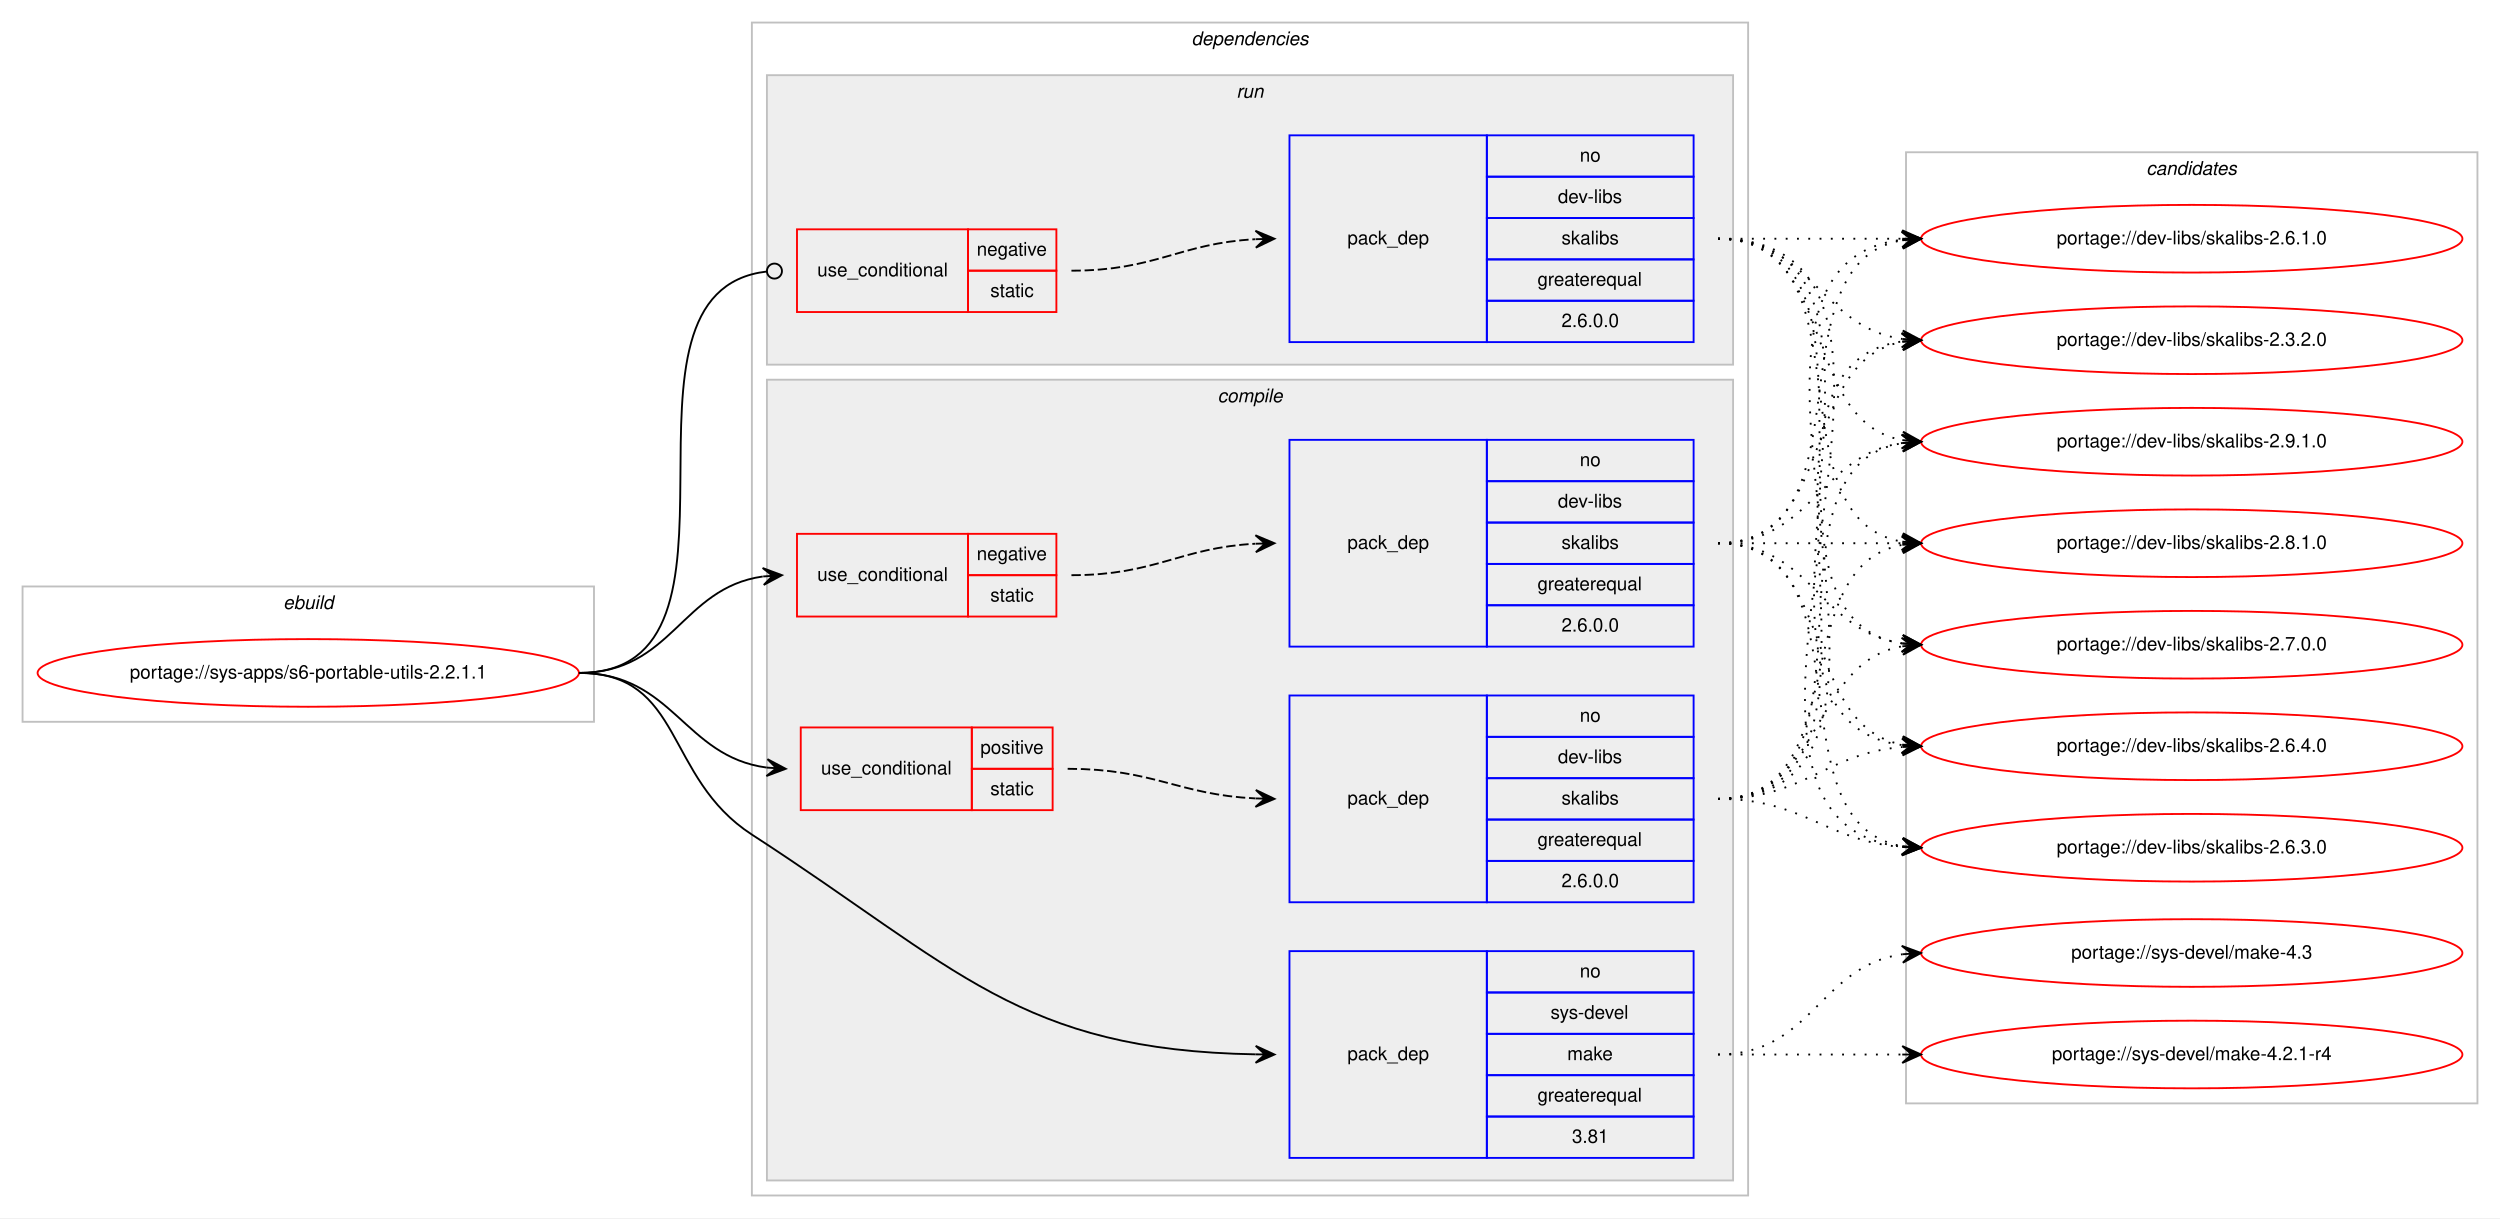
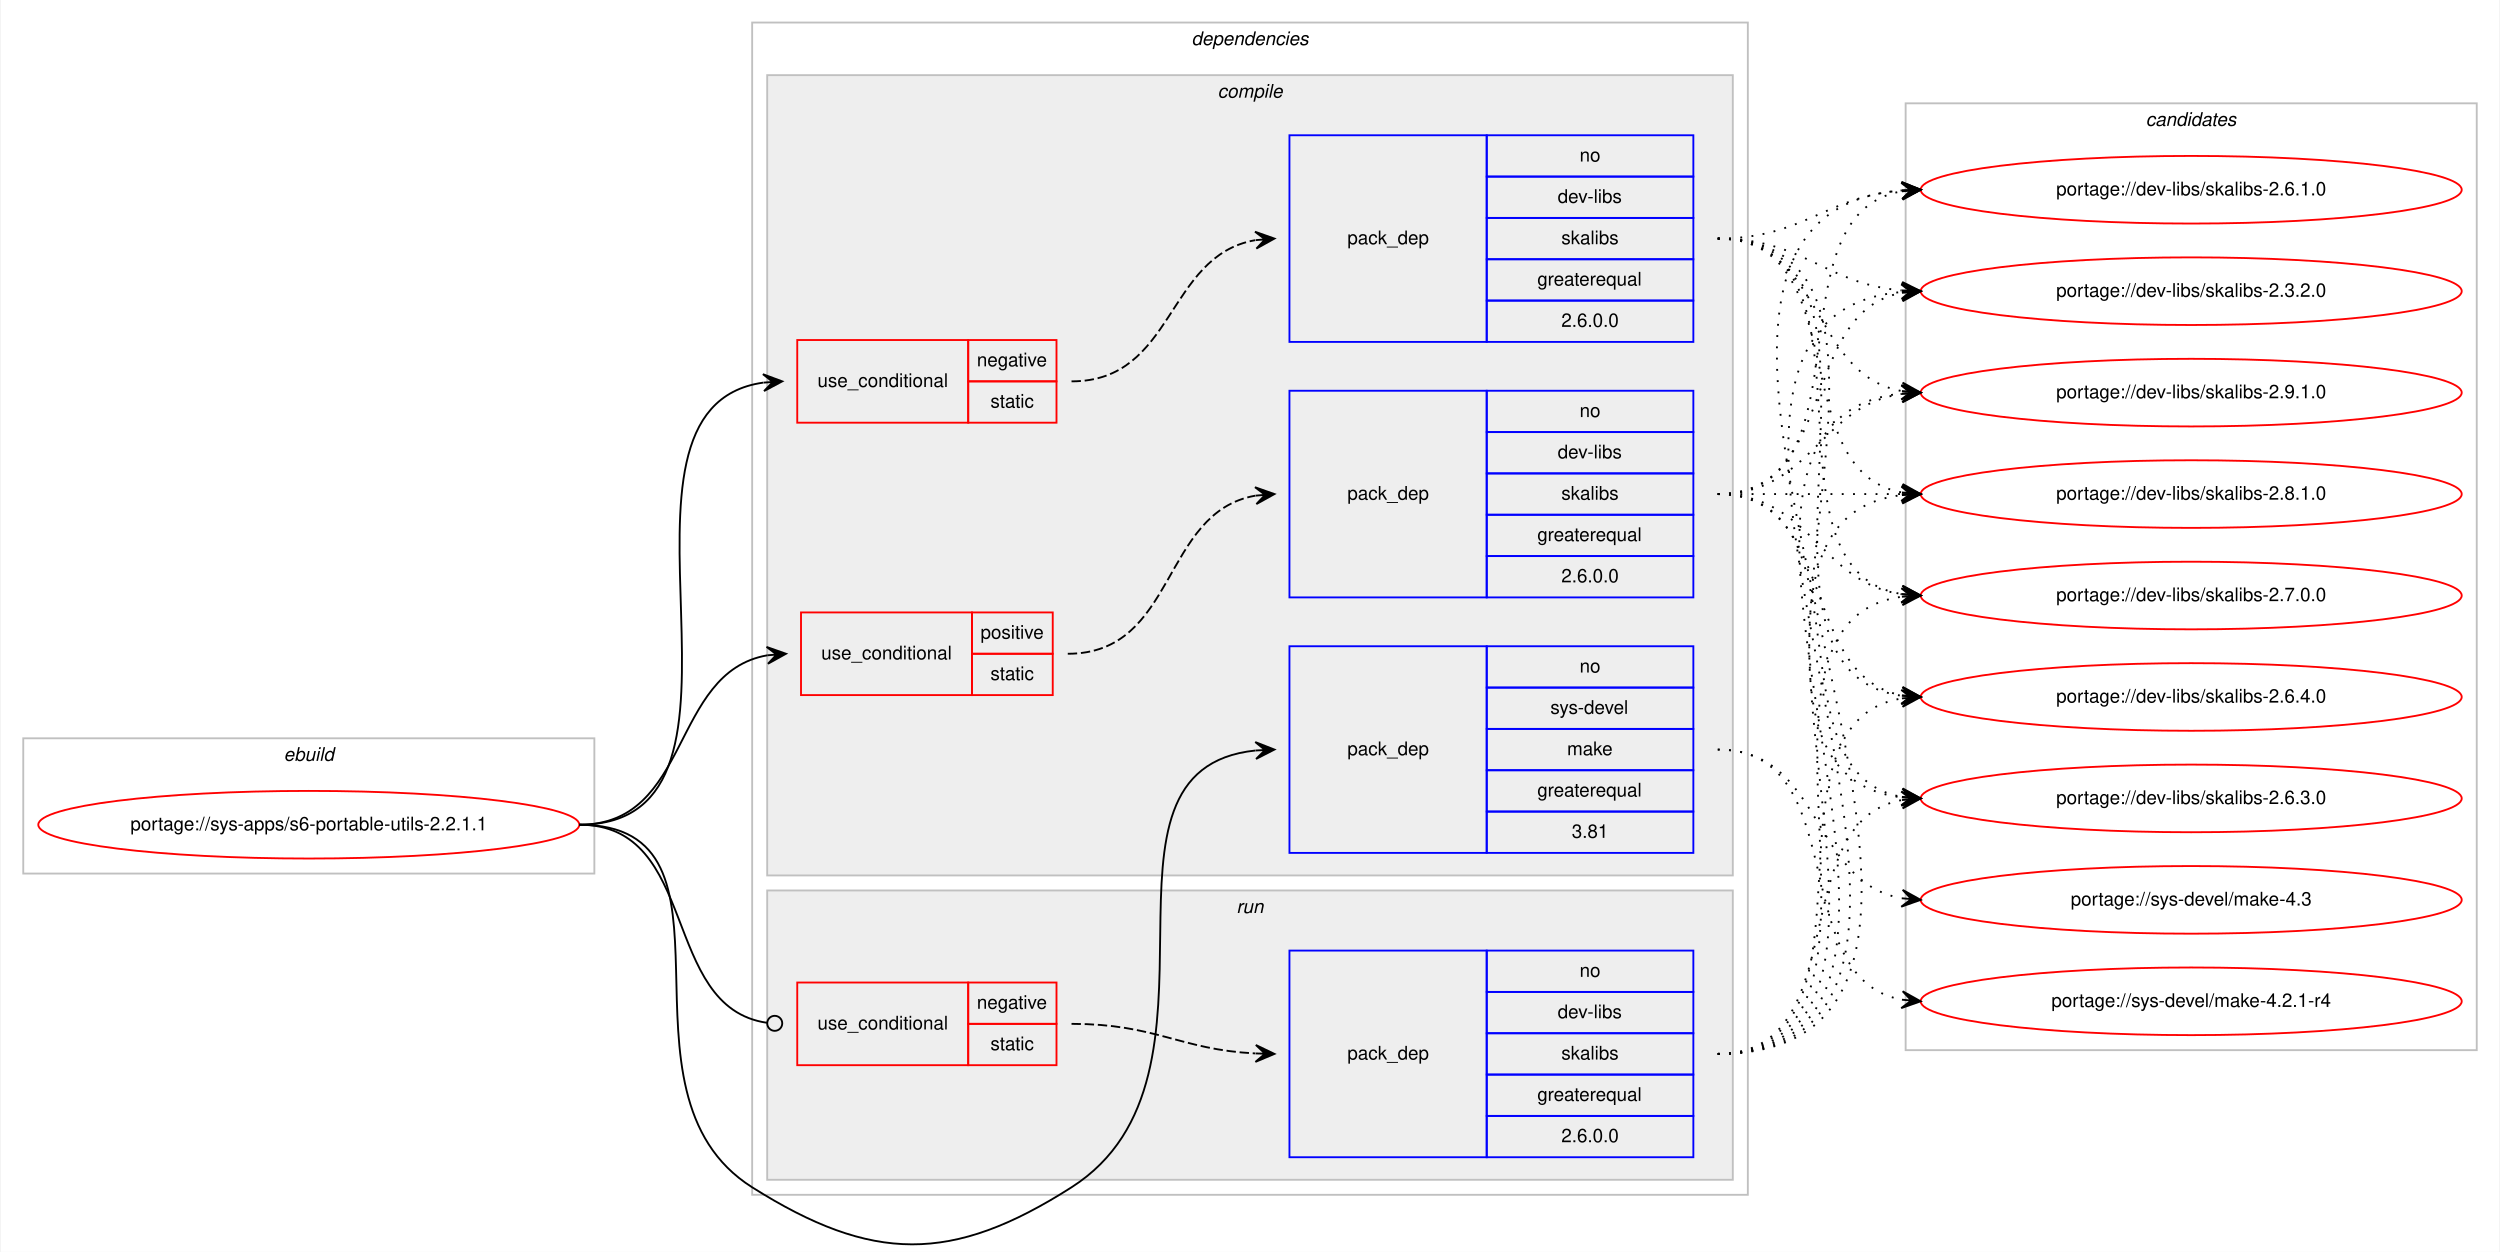
- <svg xmlns="http://www.w3.org/2000/svg" xmlns:xlink="http://www.w3.org/1999/xlink" width="1330pt" height="648pt" viewBox="0.00 0.00 1330.00 648.00">
-   <g id="graph0" class="graph" transform="scale(1 1) rotate(0) translate(4 644)">
-     <polygon fill="#ffffff" stroke="transparent" points="-4,4 -4,-644 1326,-644 1326,4 -4,4" />
+ <svg xmlns="http://www.w3.org/2000/svg" xmlns:xlink="http://www.w3.org/1999/xlink" width="1330pt" height="666pt" viewBox="0.00 0.00 1330.00 666.38">
+   <g id="graph0" class="graph" transform="scale(1 1) rotate(0) translate(4 662.3835)">
+     <polygon fill="#ffffff" stroke="transparent" points="-4,4 -4,-662.384 1326,-662.384 1326,4 -4,4" />
    <g id="clust1" class="cluster">
-       <polygon fill="none" stroke="#c0c0c0" points="8,-260 8,-332 312,-332 312,-260 8,-260" />
-       <text text-anchor="start" x="146.663" y="-320" font-family="Helvetica,sans-Serif" font-style="italic" font-size="10.00" fill="#000000">ebuild</text>
+       <polygon fill="none" stroke="#c0c0c0" points="8,-197.383 8,-269.384 312,-269.384 312,-197.383 8,-197.383" />
+       <text text-anchor="start" x="146.663" y="-257.384" font-family="Helvetica,sans-Serif" font-style="italic" font-size="10.00" fill="#000000">ebuild</text>
    </g>
    <g id="clust2" class="cluster">
-       <polygon fill="none" stroke="#c0c0c0" points="396,-8 396,-632 926,-632 926,-8 396,-8" />
-       <text text-anchor="start" x="629.875" y="-620" font-family="Helvetica,sans-Serif" font-style="italic" font-size="10.00" fill="#000000">dependencies</text>
+       <polygon fill="none" stroke="#c0c0c0" points="396,-26.384 396,-650.384 926,-650.384 926,-26.384 396,-26.384" />
+       <text text-anchor="start" x="629.875" y="-638.384" font-family="Helvetica,sans-Serif" font-style="italic" font-size="10.00" fill="#000000">dependencies</text>
+     </g>
+     <g id="clust3" class="cluster">
+       <polygon fill="#eeeeee" stroke="#c0c0c0" points="404,-196.383 404,-622.384 918,-622.384 918,-196.383 404,-196.383" />
+       <text text-anchor="start" x="643.778" y="-610.384" font-family="Helvetica,sans-Serif" font-style="italic" font-size="10.00" fill="#000000">compile</text>
    </g>
    <g id="clust10" class="cluster">
-       <polygon fill="#eeeeee" stroke="#c0c0c0" points="404,-450 404,-604 918,-604 918,-450 404,-450" />
-       <text text-anchor="start" x="653.777" y="-592" font-family="Helvetica,sans-Serif" font-style="italic" font-size="10.00" fill="#000000">run</text>
-     </g>
-     <g id="clust3" class="cluster">
-       <polygon fill="#eeeeee" stroke="#c0c0c0" points="404,-16 404,-442 918,-442 918,-16 404,-16" />
-       <text text-anchor="start" x="643.778" y="-430" font-family="Helvetica,sans-Serif" font-style="italic" font-size="10.00" fill="#000000">compile</text>
+       <polygon fill="#eeeeee" stroke="#c0c0c0" points="404,-34.383 404,-188.383 918,-188.383 918,-34.383 404,-34.383" />
+       <text text-anchor="start" x="653.777" y="-176.383" font-family="Helvetica,sans-Serif" font-style="italic" font-size="10.00" fill="#000000">run</text>
    </g>
    <g id="clust13" class="cluster">
-       <polygon fill="none" stroke="#c0c0c0" points="1010,-57 1010,-563 1314,-563 1314,-57 1010,-57" />
-       <text text-anchor="start" x="1137.824" y="-551" font-family="Helvetica,sans-Serif" font-style="italic" font-size="10.00" fill="#000000">candidates</text>
+       <polygon fill="none" stroke="#c0c0c0" points="1010,-103.383 1010,-607.384 1314,-607.384 1314,-103.383 1010,-103.383" />
+       <text text-anchor="start" x="1137.824" y="-595.384" font-family="Helvetica,sans-Serif" font-style="italic" font-size="10.00" fill="#000000">candidates</text>
    </g>
    <g id="node1" class="node">
      <g id="a_node1">
        <a xlink:href="../sys-apps/s6-portable-utils-2.2.1.1.svg" xlink:title="portage://sys-apps/s6-portable-utils-2.2.1.1">
-           <ellipse fill="none" stroke="#ff0000" cx="160" cy="-286" rx="144" ry="18" />
-           <text text-anchor="middle" x="160" y="-283" font-family="Helvetica,sans-Serif" font-size="10.00" fill="#000000">portage://sys-apps/s6-portable-utils-2.2.1.1</text>
+           <ellipse fill="none" stroke="#ff0000" cx="160" cy="-223.383" rx="144" ry="18" />
+           <text text-anchor="middle" x="160" y="-220.383" font-family="Helvetica,sans-Serif" font-size="10.00" fill="#000000">portage://sys-apps/s6-portable-utils-2.2.1.1</text>
        </a>
      </g>
    </g>
    <g id="node2" class="node">
-       <polygon fill="none" stroke="#ff0000" points="420,-316 420,-360 511,-360 511,-316 420,-316" />
-       <text text-anchor="start" x="430.767" y="-335" font-family="Helvetica,sans-Serif" font-size="10.00" fill="#000000">use_conditional</text>
-       <polygon fill="none" stroke="#ff0000" points="511,-338 511,-360 558,-360 558,-338 511,-338" />
-       <text text-anchor="start" x="515.604" y="-346" font-family="Helvetica,sans-Serif" font-size="10.00" fill="#000000">negative</text>
-       <polygon fill="none" stroke="#ff0000" points="511,-316 511,-338 558,-338 558,-316 511,-316" />
-       <text text-anchor="start" x="522.832" y="-324" font-family="Helvetica,sans-Serif" font-size="10.00" fill="#000000">static</text>
+       <polygon fill="none" stroke="#ff0000" points="420,-437.384 420,-481.384 511,-481.384 511,-437.384 420,-437.384" />
+       <text text-anchor="start" x="430.767" y="-456.384" font-family="Helvetica,sans-Serif" font-size="10.00" fill="#000000">use_conditional</text>
+       <polygon fill="none" stroke="#ff0000" points="511,-459.384 511,-481.384 558,-481.384 558,-459.384 511,-459.384" />
+       <text text-anchor="start" x="515.604" y="-467.384" font-family="Helvetica,sans-Serif" font-size="10.00" fill="#000000">negative</text>
+       <polygon fill="none" stroke="#ff0000" points="511,-437.384 511,-459.384 558,-459.384 558,-437.384 511,-437.384" />
+       <text text-anchor="start" x="522.832" y="-445.384" font-family="Helvetica,sans-Serif" font-size="10.00" fill="#000000">static</text>
    </g>
    <g id="edge2" class="edge">
-       <path fill="none" stroke="#000000" d="M304,-286C353.632,-286 358.285,-331.134 401.768,-337.304" />
-       <polygon fill="#000000" stroke="#000000" points="412,-338 401.718,-341.811 407.012,-337.661 402.023,-337.322 402.023,-337.322 402.023,-337.322 407.012,-337.661 402.328,-332.832 412,-338 412,-338" />
+       <path fill="none" stroke="#000000" d="M304,-223.383C415.745,-223.383 304.086,-444.864 401.869,-458.707" />
+       <polygon fill="#000000" stroke="#000000" points="412,-459.384 401.722,-463.207 407.011,-459.05 402.022,-458.717 402.022,-458.717 402.022,-458.717 407.011,-459.05 402.322,-454.227 412,-459.384 412,-459.384" />
    </g>
    <g id="node4" class="node">
-       <polygon fill="none" stroke="#ff0000" points="422,-213 422,-257 513,-257 513,-213 422,-213" />
-       <text text-anchor="start" x="432.767" y="-232" font-family="Helvetica,sans-Serif" font-size="10.00" fill="#000000">use_conditional</text>
-       <polygon fill="none" stroke="#ff0000" points="513,-235 513,-257 556,-257 556,-235 513,-235" />
-       <text text-anchor="start" x="517.553" y="-243" font-family="Helvetica,sans-Serif" font-size="10.00" fill="#000000">positive</text>
-       <polygon fill="none" stroke="#ff0000" points="513,-213 513,-235 556,-235 556,-213 513,-213" />
-       <text text-anchor="start" x="522.832" y="-221" font-family="Helvetica,sans-Serif" font-size="10.00" fill="#000000">static</text>
+       <polygon fill="none" stroke="#ff0000" points="422,-292.384 422,-336.384 513,-336.384 513,-292.384 422,-292.384" />
+       <text text-anchor="start" x="432.767" y="-311.384" font-family="Helvetica,sans-Serif" font-size="10.00" fill="#000000">use_conditional</text>
+       <polygon fill="none" stroke="#ff0000" points="513,-314.384 513,-336.384 556,-336.384 556,-314.384 513,-314.384" />
+       <text text-anchor="start" x="517.553" y="-322.384" font-family="Helvetica,sans-Serif" font-size="10.00" fill="#000000">positive</text>
+       <polygon fill="none" stroke="#ff0000" points="513,-292.384 513,-314.384 556,-314.384 556,-292.384 513,-292.384" />
+       <text text-anchor="start" x="522.832" y="-300.384" font-family="Helvetica,sans-Serif" font-size="10.00" fill="#000000">static</text>
    </g>
    <g id="edge4" class="edge">
-       <path fill="none" stroke="#000000" d="M304,-286C354.309,-286 359.589,-241.548 403.918,-235.645" />
-       <polygon fill="#000000" stroke="#000000" points="414,-235 404.308,-240.129 409.01,-235.319 404.02,-235.638 404.02,-235.638 404.02,-235.638 409.01,-235.319 403.733,-231.148 414,-235 414,-235" />
+       <path fill="none" stroke="#000000" d="M304,-223.383C363.856,-223.383 352.207,-304.367 403.963,-313.541" />
+       <polygon fill="#000000" stroke="#000000" points="414,-314.384 403.659,-318.031 409.017,-313.965 404.035,-313.547 404.035,-313.547 404.035,-313.547 409.017,-313.965 404.412,-309.063 414,-314.384 414,-314.384" />
    </g>
    <g id="node6" class="node">
-       <polygon fill="none" stroke="#0000ff" points="682,-28 682,-138 787,-138 787,-28 682,-28" />
-       <text text-anchor="start" x="712.823" y="-80" font-family="Helvetica,sans-Serif" font-size="10.00" fill="#000000">pack_dep</text>
-       <polygon fill="none" stroke="#0000ff" points="787,-116 787,-138 897,-138 897,-116 787,-116" />
-       <text text-anchor="start" x="836.441" y="-124" font-family="Helvetica,sans-Serif" font-size="10.00" fill="#000000">no</text>
-       <polygon fill="none" stroke="#0000ff" points="787,-94 787,-116 897,-116 897,-94 787,-94" />
-       <text text-anchor="start" x="820.888" y="-102" font-family="Helvetica,sans-Serif" font-size="10.00" fill="#000000">sys-devel</text>
-       <polygon fill="none" stroke="#0000ff" points="787,-72 787,-94 897,-94 897,-72 787,-72" />
-       <text text-anchor="start" x="829.777" y="-80" font-family="Helvetica,sans-Serif" font-size="10.00" fill="#000000">make</text>
-       <polygon fill="none" stroke="#0000ff" points="787,-50 787,-72 897,-72 897,-50 787,-50" />
-       <text text-anchor="start" x="813.936" y="-58" font-family="Helvetica,sans-Serif" font-size="10.00" fill="#000000">greaterequal</text>
-       <polygon fill="none" stroke="#0000ff" points="787,-28 787,-50 897,-50 897,-28 787,-28" />
-       <text text-anchor="start" x="832.272" y="-36" font-family="Helvetica,sans-Serif" font-size="10.00" fill="#000000">3.81</text>
+       <polygon fill="none" stroke="#0000ff" points="682,-208.383 682,-318.384 787,-318.384 787,-208.383 682,-208.383" />
+       <text text-anchor="start" x="712.823" y="-260.384" font-family="Helvetica,sans-Serif" font-size="10.00" fill="#000000">pack_dep</text>
+       <polygon fill="none" stroke="#0000ff" points="787,-296.384 787,-318.384 897,-318.384 897,-296.384 787,-296.384" />
+       <text text-anchor="start" x="836.441" y="-304.384" font-family="Helvetica,sans-Serif" font-size="10.00" fill="#000000">no</text>
+       <polygon fill="none" stroke="#0000ff" points="787,-274.384 787,-296.384 897,-296.384 897,-274.384 787,-274.384" />
+       <text text-anchor="start" x="820.888" y="-282.384" font-family="Helvetica,sans-Serif" font-size="10.00" fill="#000000">sys-devel</text>
+       <polygon fill="none" stroke="#0000ff" points="787,-252.383 787,-274.384 897,-274.384 897,-252.383 787,-252.383" />
+       <text text-anchor="start" x="829.777" y="-260.384" font-family="Helvetica,sans-Serif" font-size="10.00" fill="#000000">make</text>
+       <polygon fill="none" stroke="#0000ff" points="787,-230.383 787,-252.383 897,-252.383 897,-230.383 787,-230.383" />
+       <text text-anchor="start" x="813.936" y="-238.383" font-family="Helvetica,sans-Serif" font-size="10.00" fill="#000000">greaterequal</text>
+       <polygon fill="none" stroke="#0000ff" points="787,-208.383 787,-230.383 897,-230.383 897,-208.383 787,-208.383" />
+       <text text-anchor="start" x="832.272" y="-216.383" font-family="Helvetica,sans-Serif" font-size="10.00" fill="#000000">3.81</text>
    </g>
    <g id="edge5" class="edge">
-       <path fill="none" stroke="#000000" d="M304,-286C359.972,-286 349.03,-230.441 396,-200 505.637,-128.945 538.298,-85.258 663.984,-83.085" />
-       <polygon fill="#000000" stroke="#000000" points="674,-83 664.039,-87.585 669,-83.043 664,-83.085 664,-83.085 664,-83.085 669,-83.043 663.962,-78.585 674,-83 674,-83" />
+       <path fill="none" stroke="#000000" d="M304,-223.383C399.025,-223.383 315.641,-81.1 396,-30.384 459.895,9.942 502.324,10.286 566,-30.384 659.188,-89.901 566.063,-252.768 663.921,-262.889" />
+       <polygon fill="#000000" stroke="#000000" points="674,-263.384 663.792,-267.389 669.006,-263.139 664.012,-262.894 664.012,-262.894 664.012,-262.894 669.006,-263.139 664.232,-258.399 674,-263.384 674,-263.384" />
    </g>
    <g id="node7" class="node">
-       <polygon fill="none" stroke="#ff0000" points="420,-478 420,-522 511,-522 511,-478 420,-478" />
-       <text text-anchor="start" x="430.767" y="-497" font-family="Helvetica,sans-Serif" font-size="10.00" fill="#000000">use_conditional</text>
-       <polygon fill="none" stroke="#ff0000" points="511,-500 511,-522 558,-522 558,-500 511,-500" />
-       <text text-anchor="start" x="515.604" y="-508" font-family="Helvetica,sans-Serif" font-size="10.00" fill="#000000">negative</text>
-       <polygon fill="none" stroke="#ff0000" points="511,-478 511,-500 558,-500 558,-478 511,-478" />
-       <text text-anchor="start" x="522.832" y="-486" font-family="Helvetica,sans-Serif" font-size="10.00" fill="#000000">static</text>
+       <polygon fill="none" stroke="#ff0000" points="420,-95.383 420,-139.383 511,-139.383 511,-95.383 420,-95.383" />
+       <text text-anchor="start" x="430.767" y="-114.383" font-family="Helvetica,sans-Serif" font-size="10.00" fill="#000000">use_conditional</text>
+       <polygon fill="none" stroke="#ff0000" points="511,-117.383 511,-139.383 558,-139.383 558,-117.383 511,-117.383" />
+       <text text-anchor="start" x="515.604" y="-125.383" font-family="Helvetica,sans-Serif" font-size="10.00" fill="#000000">negative</text>
+       <polygon fill="none" stroke="#ff0000" points="511,-95.383 511,-117.383 558,-117.383 558,-95.383 511,-95.383" />
+       <text text-anchor="start" x="522.832" y="-103.383" font-family="Helvetica,sans-Serif" font-size="10.00" fill="#000000">static</text>
    </g>
    <g id="edge7" class="edge">
-       <path fill="none" stroke="#000000" d="M304,-286C407.728,-286 310.857,-488.864 404.006,-499.562" />
-       <ellipse fill="none" stroke="#000000" cx="408.006" cy="-499.781" rx="4" ry="4" />
+       <path fill="none" stroke="#000000" d="M304,-223.383C368.367,-223.383 346.849,-126.297 403.835,-117.954" />
+       <ellipse fill="none" stroke="#000000" cx="408.01" cy="-117.662" rx="4" ry="4" />
    </g>
    <g id="node3" class="node">
-       <polygon fill="none" stroke="#0000ff" points="682,-300 682,-410 787,-410 787,-300 682,-300" />
-       <text text-anchor="start" x="712.823" y="-352" font-family="Helvetica,sans-Serif" font-size="10.00" fill="#000000">pack_dep</text>
-       <polygon fill="none" stroke="#0000ff" points="787,-388 787,-410 897,-410 897,-388 787,-388" />
-       <text text-anchor="start" x="836.441" y="-396" font-family="Helvetica,sans-Serif" font-size="10.00" fill="#000000">no</text>
-       <polygon fill="none" stroke="#0000ff" points="787,-366 787,-388 897,-388 897,-366 787,-366" />
-       <text text-anchor="start" x="824.778" y="-374" font-family="Helvetica,sans-Serif" font-size="10.00" fill="#000000">dev-libs</text>
-       <polygon fill="none" stroke="#0000ff" points="787,-344 787,-366 897,-366 897,-344 787,-344" />
-       <text text-anchor="start" x="826.722" y="-352" font-family="Helvetica,sans-Serif" font-size="10.00" fill="#000000">skalibs</text>
-       <polygon fill="none" stroke="#0000ff" points="787,-322 787,-344 897,-344 897,-322 787,-322" />
-       <text text-anchor="start" x="813.936" y="-330" font-family="Helvetica,sans-Serif" font-size="10.00" fill="#000000">greaterequal</text>
-       <polygon fill="none" stroke="#0000ff" points="787,-300 787,-322 897,-322 897,-300 787,-300" />
-       <text text-anchor="start" x="826.713" y="-308" font-family="Helvetica,sans-Serif" font-size="10.00" fill="#000000">2.6.0.0</text>
+       <polygon fill="none" stroke="#0000ff" points="682,-480.384 682,-590.384 787,-590.384 787,-480.384 682,-480.384" />
+       <text text-anchor="start" x="712.823" y="-532.384" font-family="Helvetica,sans-Serif" font-size="10.00" fill="#000000">pack_dep</text>
+       <polygon fill="none" stroke="#0000ff" points="787,-568.384 787,-590.384 897,-590.384 897,-568.384 787,-568.384" />
+       <text text-anchor="start" x="836.441" y="-576.384" font-family="Helvetica,sans-Serif" font-size="10.00" fill="#000000">no</text>
+       <polygon fill="none" stroke="#0000ff" points="787,-546.384 787,-568.384 897,-568.384 897,-546.384 787,-546.384" />
+       <text text-anchor="start" x="824.778" y="-554.384" font-family="Helvetica,sans-Serif" font-size="10.00" fill="#000000">dev-libs</text>
+       <polygon fill="none" stroke="#0000ff" points="787,-524.384 787,-546.384 897,-546.384 897,-524.384 787,-524.384" />
+       <text text-anchor="start" x="826.722" y="-532.384" font-family="Helvetica,sans-Serif" font-size="10.00" fill="#000000">skalibs</text>
+       <polygon fill="none" stroke="#0000ff" points="787,-502.384 787,-524.384 897,-524.384 897,-502.384 787,-502.384" />
+       <text text-anchor="start" x="813.936" y="-510.384" font-family="Helvetica,sans-Serif" font-size="10.00" fill="#000000">greaterequal</text>
+       <polygon fill="none" stroke="#0000ff" points="787,-480.384 787,-502.384 897,-502.384 897,-480.384 787,-480.384" />
+       <text text-anchor="start" x="826.713" y="-488.384" font-family="Helvetica,sans-Serif" font-size="10.00" fill="#000000">2.6.0.0</text>
    </g>
    <g id="edge1" class="edge">
-       <path fill="none" stroke="#000000" stroke-dasharray="5,2" d="M566,-338C610.985,-338 623.595,-352.57 663.774,-354.733" />
-       <polygon fill="#000000" stroke="#000000" points="674,-355 663.886,-359.237 669.002,-354.869 664.003,-354.739 664.003,-354.739 664.003,-354.739 669.002,-354.869 664.121,-350.24 674,-355 674,-355" />
+       <path fill="none" stroke="#000000" stroke-dasharray="5,2" d="M566,-459.384C621.025,-459.384 616.214,-526.18 663.76,-534.53" />
+       <polygon fill="#000000" stroke="#000000" points="674,-535.384 663.661,-539.037 669.017,-534.968 664.035,-534.553 664.035,-534.553 664.035,-534.553 669.017,-534.968 664.408,-530.068 674,-535.384 674,-535.384" />
    </g>
    <g id="node9" class="node">
      <g id="a_node9">
        <a xlink:href="../dev-libs/skalibs-2.9.1.0.svg" xlink:title="portage://dev-libs/skalibs-2.9.1.0">
-           <ellipse fill="none" stroke="#ff0000" cx="1162" cy="-409" rx="144" ry="18" />
-           <text text-anchor="middle" x="1162" y="-406" font-family="Helvetica,sans-Serif" font-size="10.00" fill="#000000">portage://dev-libs/skalibs-2.9.1.0</text>
+           <ellipse fill="none" stroke="#ff0000" cx="1162" cy="-453.384" rx="144" ry="18" />
+           <text text-anchor="middle" x="1162" y="-450.384" font-family="Helvetica,sans-Serif" font-size="10.00" fill="#000000">portage://dev-libs/skalibs-2.9.1.0</text>
        </a>
      </g>
    </g>
    <g id="edge8" class="edge">
-       <path fill="none" stroke="#000000" stroke-dasharray="1,5" d="M910,-355C960.102,-355 964.012,-402.066 1007.979,-408.317" />
-       <polygon fill="#000000" stroke="#000000" points="1018,-409 1007.717,-412.81 1013.012,-408.66 1008.023,-408.32 1008.023,-408.32 1008.023,-408.32 1013.012,-408.66 1008.329,-403.831 1018,-409 1018,-409" />
+       <path fill="none" stroke="#000000" stroke-dasharray="1,5" d="M910,-535.384C966.619,-535.384 958.983,-463.013 1007.821,-454.249" />
+       <polygon fill="#000000" stroke="#000000" points="1018,-453.384 1008.417,-458.715 1013.018,-453.807 1008.036,-454.231 1008.036,-454.231 1008.036,-454.231 1013.018,-453.807 1007.655,-449.747 1018,-453.384 1018,-453.384" />
    </g>
    <g id="node10" class="node">
      <g id="a_node10">
        <a xlink:href="../dev-libs/skalibs-2.8.1.0.svg" xlink:title="portage://dev-libs/skalibs-2.8.1.0">
-           <ellipse fill="none" stroke="#ff0000" cx="1162" cy="-355" rx="144" ry="18" />
-           <text text-anchor="middle" x="1162" y="-352" font-family="Helvetica,sans-Serif" font-size="10.00" fill="#000000">portage://dev-libs/skalibs-2.8.1.0</text>
+           <ellipse fill="none" stroke="#ff0000" cx="1162" cy="-399.384" rx="144" ry="18" />
+           <text text-anchor="middle" x="1162" y="-396.384" font-family="Helvetica,sans-Serif" font-size="10.00" fill="#000000">portage://dev-libs/skalibs-2.8.1.0</text>
        </a>
      </g>
    </g>
    <g id="edge9" class="edge">
-       <path fill="none" stroke="#000000" stroke-dasharray="1,5" d="M910,-355C954.438,-355 968.02,-355 1007.878,-355" />
-       <polygon fill="#000000" stroke="#000000" points="1018,-355 1008,-359.5 1013,-355 1008,-355 1008,-355 1008,-355 1013,-355 1008,-350.5 1018,-355 1018,-355" />
+       <path fill="none" stroke="#000000" stroke-dasharray="1,5" d="M910,-535.384C983.567,-535.384 944.891,-411.835 1007.935,-400.252" />
+       <polygon fill="#000000" stroke="#000000" points="1018,-399.384 1008.424,-404.727 1013.019,-399.813 1008.037,-400.243 1008.037,-400.243 1008.037,-400.243 1013.019,-399.813 1007.65,-395.76 1018,-399.384 1018,-399.384" />
    </g>
    <g id="node11" class="node">
      <g id="a_node11">
        <a xlink:href="../dev-libs/skalibs-2.7.0.0.svg" xlink:title="portage://dev-libs/skalibs-2.7.0.0">
-           <ellipse fill="none" stroke="#ff0000" cx="1162" cy="-301" rx="144" ry="18" />
-           <text text-anchor="middle" x="1162" y="-298" font-family="Helvetica,sans-Serif" font-size="10.00" fill="#000000">portage://dev-libs/skalibs-2.7.0.0</text>
+           <ellipse fill="none" stroke="#ff0000" cx="1162" cy="-345.384" rx="144" ry="18" />
+           <text text-anchor="middle" x="1162" y="-342.384" font-family="Helvetica,sans-Serif" font-size="10.00" fill="#000000">portage://dev-libs/skalibs-2.7.0.0</text>
        </a>
      </g>
    </g>
    <g id="edge10" class="edge">
-       <path fill="none" stroke="#000000" stroke-dasharray="1,5" d="M910,-355C960.102,-355 964.012,-307.934 1007.979,-301.683" />
-       <polygon fill="#000000" stroke="#000000" points="1018,-301 1008.329,-306.169 1013.012,-301.34 1008.023,-301.68 1008.023,-301.68 1008.023,-301.68 1013.012,-301.34 1007.717,-297.19 1018,-301 1018,-301" />
+       <path fill="none" stroke="#000000" stroke-dasharray="1,5" d="M910,-535.384C1003.529,-535.384 927.017,-359.224 1007.925,-346.149" />
+       <polygon fill="#000000" stroke="#000000" points="1018,-345.384 1008.37,-350.628 1013.014,-345.762 1008.029,-346.141 1008.029,-346.141 1008.029,-346.141 1013.014,-345.762 1007.688,-341.654 1018,-345.384 1018,-345.384" />
    </g>
    <g id="node12" class="node">
      <g id="a_node12">
        <a xlink:href="../dev-libs/skalibs-2.6.4.0.svg" xlink:title="portage://dev-libs/skalibs-2.6.4.0">
-           <ellipse fill="none" stroke="#ff0000" cx="1162" cy="-247" rx="144" ry="18" />
-           <text text-anchor="middle" x="1162" y="-244" font-family="Helvetica,sans-Serif" font-size="10.00" fill="#000000">portage://dev-libs/skalibs-2.6.4.0</text>
+           <ellipse fill="none" stroke="#ff0000" cx="1162" cy="-291.384" rx="144" ry="18" />
+           <text text-anchor="middle" x="1162" y="-288.384" font-family="Helvetica,sans-Serif" font-size="10.00" fill="#000000">portage://dev-libs/skalibs-2.6.4.0</text>
        </a>
      </g>
    </g>
    <g id="edge11" class="edge">
-       <path fill="none" stroke="#000000" stroke-dasharray="1,5" d="M910,-355C974.303,-355 952.78,-258.09 1008.031,-247.869" />
-       <polygon fill="#000000" stroke="#000000" points="1018,-247 1008.429,-252.352 1013.019,-247.434 1008.038,-247.869 1008.038,-247.869 1008.038,-247.869 1013.019,-247.434 1007.647,-243.386 1018,-247 1018,-247" />
+       <path fill="none" stroke="#000000" stroke-dasharray="1,5" d="M910,-535.384C1025.002,-535.384 907.002,-305.933 1007.897,-292.041" />
+       <polygon fill="#000000" stroke="#000000" points="1018,-291.384 1008.313,-296.523 1013.01,-291.708 1008.021,-292.033 1008.021,-292.033 1008.021,-292.033 1013.01,-291.708 1007.729,-287.542 1018,-291.384 1018,-291.384" />
    </g>
    <g id="node13" class="node">
      <g id="a_node13">
        <a xlink:href="../dev-libs/skalibs-2.6.3.0.svg" xlink:title="portage://dev-libs/skalibs-2.6.3.0">
-           <ellipse fill="none" stroke="#ff0000" cx="1162" cy="-193" rx="144" ry="18" />
-           <text text-anchor="middle" x="1162" y="-190" font-family="Helvetica,sans-Serif" font-size="10.00" fill="#000000">portage://dev-libs/skalibs-2.6.3.0</text>
+           <ellipse fill="none" stroke="#ff0000" cx="1162" cy="-237.383" rx="144" ry="18" />
+           <text text-anchor="middle" x="1162" y="-234.383" font-family="Helvetica,sans-Serif" font-size="10.00" fill="#000000">portage://dev-libs/skalibs-2.6.3.0</text>
        </a>
      </g>
    </g>
    <g id="edge12" class="edge">
-       <path fill="none" stroke="#000000" stroke-dasharray="1,5" d="M910,-355C992.815,-355 936.779,-206.623 1007.661,-193.872" />
-       <polygon fill="#000000" stroke="#000000" points="1018,-193 1008.413,-198.324 1013.018,-193.42 1008.035,-193.84 1008.035,-193.84 1008.035,-193.84 1013.018,-193.42 1007.657,-189.356 1018,-193 1018,-193" />
+       <path fill="none" stroke="#000000" stroke-dasharray="1,5" d="M910,-535.384C1047.297,-535.384 885.746,-252.324 1007.867,-237.95" />
+       <polygon fill="#000000" stroke="#000000" points="1018,-237.383 1008.267,-242.435 1013.008,-237.663 1008.016,-237.942 1008.016,-237.942 1008.016,-237.942 1013.008,-237.663 1007.764,-233.449 1018,-237.383 1018,-237.383" />
    </g>
    <g id="node14" class="node">
      <g id="a_node14">
        <a xlink:href="../dev-libs/skalibs-2.6.1.0.svg" xlink:title="portage://dev-libs/skalibs-2.6.1.0">
-           <ellipse fill="none" stroke="#ff0000" cx="1162" cy="-517" rx="144" ry="18" />
-           <text text-anchor="middle" x="1162" y="-514" font-family="Helvetica,sans-Serif" font-size="10.00" fill="#000000">portage://dev-libs/skalibs-2.6.1.0</text>
+           <ellipse fill="none" stroke="#ff0000" cx="1162" cy="-561.384" rx="144" ry="18" />
+           <text text-anchor="middle" x="1162" y="-558.384" font-family="Helvetica,sans-Serif" font-size="10.00" fill="#000000">portage://dev-libs/skalibs-2.6.1.0</text>
        </a>
      </g>
    </g>
    <g id="edge13" class="edge">
-       <path fill="none" stroke="#000000" stroke-dasharray="1,5" d="M910,-355C992.815,-355 936.779,-503.377 1007.661,-516.128" />
-       <polygon fill="#000000" stroke="#000000" points="1018,-517 1007.657,-520.644 1013.018,-516.58 1008.035,-516.16 1008.035,-516.16 1008.035,-516.16 1013.018,-516.58 1008.413,-511.676 1018,-517 1018,-517" />
+       <path fill="none" stroke="#000000" stroke-dasharray="1,5" d="M910,-535.384C955.803,-535.384 967.081,-557.761 1007.895,-560.996" />
+       <polygon fill="#000000" stroke="#000000" points="1018,-561.384 1007.835,-565.497 1013.004,-561.192 1008.007,-561 1008.007,-561 1008.007,-561 1013.004,-561.192 1008.18,-556.503 1018,-561.384 1018,-561.384" />
    </g>
    <g id="node15" class="node">
      <g id="a_node15">
        <a xlink:href="../dev-libs/skalibs-2.3.2.0.svg" xlink:title="portage://dev-libs/skalibs-2.3.2.0">
-           <ellipse fill="none" stroke="#ff0000" cx="1162" cy="-463" rx="144" ry="18" />
-           <text text-anchor="middle" x="1162" y="-460" font-family="Helvetica,sans-Serif" font-size="10.00" fill="#000000">portage://dev-libs/skalibs-2.3.2.0</text>
+           <ellipse fill="none" stroke="#ff0000" cx="1162" cy="-507.384" rx="144" ry="18" />
+           <text text-anchor="middle" x="1162" y="-504.384" font-family="Helvetica,sans-Serif" font-size="10.00" fill="#000000">portage://dev-libs/skalibs-2.3.2.0</text>
        </a>
      </g>
    </g>
    <g id="edge14" class="edge">
-       <path fill="none" stroke="#000000" stroke-dasharray="1,5" d="M910,-355C974.303,-355 952.78,-451.91 1008.031,-462.131" />
-       <polygon fill="#000000" stroke="#000000" points="1018,-463 1007.647,-466.614 1013.019,-462.566 1008.038,-462.131 1008.038,-462.131 1008.038,-462.131 1013.019,-462.566 1008.429,-457.648 1018,-463 1018,-463" />
+       <path fill="none" stroke="#000000" stroke-dasharray="1,5" d="M910,-535.384C956.004,-535.384 966.924,-511.284 1007.857,-507.801" />
+       <polygon fill="#000000" stroke="#000000" points="1018,-507.384 1008.194,-512.291 1013.004,-507.589 1008.009,-507.795 1008.009,-507.795 1008.009,-507.795 1013.004,-507.589 1007.823,-503.299 1018,-507.384 1018,-507.384" />
    </g>
    <g id="node5" class="node">
-       <polygon fill="none" stroke="#0000ff" points="682,-164 682,-274 787,-274 787,-164 682,-164" />
-       <text text-anchor="start" x="712.823" y="-216" font-family="Helvetica,sans-Serif" font-size="10.00" fill="#000000">pack_dep</text>
-       <polygon fill="none" stroke="#0000ff" points="787,-252 787,-274 897,-274 897,-252 787,-252" />
-       <text text-anchor="start" x="836.441" y="-260" font-family="Helvetica,sans-Serif" font-size="10.00" fill="#000000">no</text>
-       <polygon fill="none" stroke="#0000ff" points="787,-230 787,-252 897,-252 897,-230 787,-230" />
-       <text text-anchor="start" x="824.778" y="-238" font-family="Helvetica,sans-Serif" font-size="10.00" fill="#000000">dev-libs</text>
-       <polygon fill="none" stroke="#0000ff" points="787,-208 787,-230 897,-230 897,-208 787,-208" />
-       <text text-anchor="start" x="826.722" y="-216" font-family="Helvetica,sans-Serif" font-size="10.00" fill="#000000">skalibs</text>
-       <polygon fill="none" stroke="#0000ff" points="787,-186 787,-208 897,-208 897,-186 787,-186" />
-       <text text-anchor="start" x="813.936" y="-194" font-family="Helvetica,sans-Serif" font-size="10.00" fill="#000000">greaterequal</text>
-       <polygon fill="none" stroke="#0000ff" points="787,-164 787,-186 897,-186 897,-164 787,-164" />
-       <text text-anchor="start" x="826.713" y="-172" font-family="Helvetica,sans-Serif" font-size="10.00" fill="#000000">2.6.0.0</text>
+       <polygon fill="none" stroke="#0000ff" points="682,-344.384 682,-454.384 787,-454.384 787,-344.384 682,-344.384" />
+       <text text-anchor="start" x="712.823" y="-396.384" font-family="Helvetica,sans-Serif" font-size="10.00" fill="#000000">pack_dep</text>
+       <polygon fill="none" stroke="#0000ff" points="787,-432.384 787,-454.384 897,-454.384 897,-432.384 787,-432.384" />
+       <text text-anchor="start" x="836.441" y="-440.384" font-family="Helvetica,sans-Serif" font-size="10.00" fill="#000000">no</text>
+       <polygon fill="none" stroke="#0000ff" points="787,-410.384 787,-432.384 897,-432.384 897,-410.384 787,-410.384" />
+       <text text-anchor="start" x="824.778" y="-418.384" font-family="Helvetica,sans-Serif" font-size="10.00" fill="#000000">dev-libs</text>
+       <polygon fill="none" stroke="#0000ff" points="787,-388.384 787,-410.384 897,-410.384 897,-388.384 787,-388.384" />
+       <text text-anchor="start" x="826.722" y="-396.384" font-family="Helvetica,sans-Serif" font-size="10.00" fill="#000000">skalibs</text>
+       <polygon fill="none" stroke="#0000ff" points="787,-366.384 787,-388.384 897,-388.384 897,-366.384 787,-366.384" />
+       <text text-anchor="start" x="813.936" y="-374.384" font-family="Helvetica,sans-Serif" font-size="10.00" fill="#000000">greaterequal</text>
+       <polygon fill="none" stroke="#0000ff" points="787,-344.384 787,-366.384 897,-366.384 897,-344.384 787,-344.384" />
+       <text text-anchor="start" x="826.713" y="-352.384" font-family="Helvetica,sans-Serif" font-size="10.00" fill="#000000">2.6.0.0</text>
    </g>
    <g id="edge3" class="edge">
-       <path fill="none" stroke="#000000" stroke-dasharray="5,2" d="M564,-235C609.833,-235 622.779,-221.229 663.859,-219.239" />
-       <polygon fill="#000000" stroke="#000000" points="674,-219 664.109,-223.734 669.001,-219.118 664.003,-219.235 664.003,-219.235 664.003,-219.235 669.001,-219.118 663.897,-214.737 674,-219 674,-219" />
+       <path fill="none" stroke="#000000" stroke-dasharray="5,2" d="M564,-314.384C622.164,-314.384 613.547,-389.714 663.885,-398.542" />
+       <polygon fill="#000000" stroke="#000000" points="674,-399.384 663.661,-403.039 669.017,-398.969 664.034,-398.555 664.034,-398.555 664.034,-398.555 669.017,-398.969 664.407,-394.07 674,-399.384 674,-399.384" />
    </g>
    <g id="edge15" class="edge">
-       <path fill="none" stroke="#000000" stroke-dasharray="1,5" d="M910,-219C1003.529,-219 927.017,-395.16 1007.925,-408.235" />
-       <polygon fill="#000000" stroke="#000000" points="1018,-409 1007.688,-412.729 1013.014,-408.621 1008.029,-408.242 1008.029,-408.242 1008.029,-408.242 1013.014,-408.621 1008.37,-403.755 1018,-409 1018,-409" />
+       <path fill="none" stroke="#000000" stroke-dasharray="1,5" d="M910,-399.384C960.102,-399.384 964.012,-446.45 1007.979,-452.701" />
+       <polygon fill="#000000" stroke="#000000" points="1018,-453.384 1007.717,-457.193 1013.012,-453.044 1008.023,-452.704 1008.023,-452.704 1008.023,-452.704 1013.012,-453.044 1008.329,-448.214 1018,-453.384 1018,-453.384" />
    </g>
    <g id="edge16" class="edge">
-       <path fill="none" stroke="#000000" stroke-dasharray="1,5" d="M910,-219C983.567,-219 944.891,-342.549 1007.935,-354.132" />
-       <polygon fill="#000000" stroke="#000000" points="1018,-355 1007.65,-358.624 1013.019,-354.57 1008.037,-354.14 1008.037,-354.14 1008.037,-354.14 1013.019,-354.57 1008.424,-349.657 1018,-355 1018,-355" />
+       <path fill="none" stroke="#000000" stroke-dasharray="1,5" d="M910,-399.384C954.438,-399.384 968.02,-399.384 1007.878,-399.384" />
+       <polygon fill="#000000" stroke="#000000" points="1018,-399.384 1008,-403.884 1013,-399.384 1008,-399.384 1008,-399.384 1008,-399.384 1013,-399.384 1008,-394.884 1018,-399.384 1018,-399.384" />
    </g>
    <g id="edge17" class="edge">
-       <path fill="none" stroke="#000000" stroke-dasharray="1,5" d="M910,-219C966.619,-219 958.983,-291.371 1007.821,-300.135" />
-       <polygon fill="#000000" stroke="#000000" points="1018,-301 1007.655,-304.637 1013.018,-300.576 1008.036,-300.153 1008.036,-300.153 1008.036,-300.153 1013.018,-300.576 1008.417,-295.669 1018,-301 1018,-301" />
+       <path fill="none" stroke="#000000" stroke-dasharray="1,5" d="M910,-399.384C960.102,-399.384 964.012,-352.317 1007.979,-346.066" />
+       <polygon fill="#000000" stroke="#000000" points="1018,-345.384 1008.329,-350.553 1013.012,-345.724 1008.023,-346.063 1008.023,-346.063 1008.023,-346.063 1013.012,-345.724 1007.717,-341.574 1018,-345.384 1018,-345.384" />
    </g>
    <g id="edge18" class="edge">
-       <path fill="none" stroke="#000000" stroke-dasharray="1,5" d="M910,-219C956.004,-219 966.924,-243.099 1007.857,-246.583" />
-       <polygon fill="#000000" stroke="#000000" points="1018,-247 1007.823,-251.085 1013.004,-246.794 1008.009,-246.589 1008.009,-246.589 1008.009,-246.589 1013.004,-246.794 1008.194,-242.092 1018,-247 1018,-247" />
+       <path fill="none" stroke="#000000" stroke-dasharray="1,5" d="M910,-399.384C974.303,-399.384 952.78,-302.474 1008.031,-292.253" />
+       <polygon fill="#000000" stroke="#000000" points="1018,-291.384 1008.429,-296.735 1013.019,-291.818 1008.038,-292.252 1008.038,-292.252 1008.038,-292.252 1013.019,-291.818 1007.647,-287.769 1018,-291.384 1018,-291.384" />
    </g>
    <g id="edge19" class="edge">
-       <path fill="none" stroke="#000000" stroke-dasharray="1,5" d="M910,-219C955.803,-219 967.081,-196.622 1007.895,-193.388" />
-       <polygon fill="#000000" stroke="#000000" points="1018,-193 1008.18,-197.88 1013.004,-193.192 1008.007,-193.383 1008.007,-193.383 1008.007,-193.383 1013.004,-193.192 1007.835,-188.887 1018,-193 1018,-193" />
+       <path fill="none" stroke="#000000" stroke-dasharray="1,5" d="M910,-399.384C992.815,-399.384 936.779,-251.006 1007.661,-238.255" />
+       <polygon fill="#000000" stroke="#000000" points="1018,-237.383 1008.413,-242.708 1013.018,-237.804 1008.035,-238.224 1008.035,-238.224 1008.035,-238.224 1013.018,-237.804 1007.657,-233.74 1018,-237.383 1018,-237.383" />
    </g>
    <g id="edge20" class="edge">
-       <path fill="none" stroke="#000000" stroke-dasharray="1,5" d="M910,-219C1047.297,-219 885.746,-502.059 1007.867,-516.433" />
-       <polygon fill="#000000" stroke="#000000" points="1018,-517 1007.764,-520.935 1013.008,-516.721 1008.016,-516.442 1008.016,-516.442 1008.016,-516.442 1013.008,-516.721 1008.267,-511.949 1018,-517 1018,-517" />
+       <path fill="none" stroke="#000000" stroke-dasharray="1,5" d="M910,-399.384C992.815,-399.384 936.779,-547.761 1007.661,-560.512" />
+       <polygon fill="#000000" stroke="#000000" points="1018,-561.384 1007.657,-565.028 1013.018,-560.963 1008.035,-560.543 1008.035,-560.543 1008.035,-560.543 1013.018,-560.963 1008.413,-556.059 1018,-561.384 1018,-561.384" />
    </g>
    <g id="edge21" class="edge">
-       <path fill="none" stroke="#000000" stroke-dasharray="1,5" d="M910,-219C1025.002,-219 907.002,-448.45 1007.897,-462.343" />
-       <polygon fill="#000000" stroke="#000000" points="1018,-463 1007.729,-466.841 1013.01,-462.675 1008.021,-462.351 1008.021,-462.351 1008.021,-462.351 1013.01,-462.675 1008.313,-457.86 1018,-463 1018,-463" />
+       <path fill="none" stroke="#000000" stroke-dasharray="1,5" d="M910,-399.384C974.303,-399.384 952.78,-496.293 1008.031,-506.514" />
+       <polygon fill="#000000" stroke="#000000" points="1018,-507.384 1007.647,-510.998 1013.019,-506.949 1008.038,-506.515 1008.038,-506.515 1008.038,-506.515 1013.019,-506.949 1008.429,-502.032 1018,-507.384 1018,-507.384" />
    </g>
    <g id="node16" class="node">
      <g id="a_node16">
        <a xlink:href="../sys-devel/make-4.3.svg" xlink:title="portage://sys-devel/make-4.3">
-           <ellipse fill="none" stroke="#ff0000" cx="1162" cy="-137" rx="144" ry="18" />
-           <text text-anchor="middle" x="1162" y="-134" font-family="Helvetica,sans-Serif" font-size="10.00" fill="#000000">portage://sys-devel/make-4.3</text>
+           <ellipse fill="none" stroke="#ff0000" cx="1162" cy="-183.383" rx="144" ry="18" />
+           <text text-anchor="middle" x="1162" y="-180.383" font-family="Helvetica,sans-Serif" font-size="10.00" fill="#000000">portage://sys-devel/make-4.3</text>
        </a>
      </g>
    </g>
    <g id="edge22" class="edge">
-       <path fill="none" stroke="#000000" stroke-dasharray="1,5" d="M910,-83C960.102,-83 964.012,-130.066 1007.979,-136.317" />
-       <polygon fill="#000000" stroke="#000000" points="1018,-137 1007.717,-140.81 1013.012,-136.66 1008.023,-136.32 1008.023,-136.32 1008.023,-136.32 1013.012,-136.66 1008.329,-131.831 1018,-137 1018,-137" />
+       <path fill="none" stroke="#000000" stroke-dasharray="1,5" d="M910,-263.384C966.118,-263.384 959.393,-192.778 1007.901,-184.228" />
+       <polygon fill="#000000" stroke="#000000" points="1018,-183.383 1008.41,-188.701 1013.017,-183.8 1008.035,-184.217 1008.035,-184.217 1008.035,-184.217 1013.017,-183.8 1007.66,-179.732 1018,-183.383 1018,-183.383" />
    </g>
    <g id="node17" class="node">
      <g id="a_node17">
        <a xlink:href="../sys-devel/make-4.2.1-r4.svg" xlink:title="portage://sys-devel/make-4.2.1-r4">
-           <ellipse fill="none" stroke="#ff0000" cx="1162" cy="-83" rx="144" ry="18" />
-           <text text-anchor="middle" x="1162" y="-80" font-family="Helvetica,sans-Serif" font-size="10.00" fill="#000000">portage://sys-devel/make-4.2.1-r4</text>
+           <ellipse fill="none" stroke="#ff0000" cx="1162" cy="-129.383" rx="144" ry="18" />
+           <text text-anchor="middle" x="1162" y="-126.383" font-family="Helvetica,sans-Serif" font-size="10.00" fill="#000000">portage://sys-devel/make-4.2.1-r4</text>
        </a>
      </g>
    </g>
    <g id="edge23" class="edge">
-       <path fill="none" stroke="#000000" stroke-dasharray="1,5" d="M910,-83C954.438,-83 968.02,-83 1007.878,-83" />
-       <polygon fill="#000000" stroke="#000000" points="1018,-83 1008,-87.5 1013,-83 1008,-83 1008,-83 1008,-83 1013,-83 1008,-78.5 1018,-83 1018,-83" />
+       <path fill="none" stroke="#000000" stroke-dasharray="1,5" d="M910,-263.384C982.905,-263.384 945.459,-141.652 1008.019,-130.239" />
+       <polygon fill="#000000" stroke="#000000" points="1018,-129.383 1008.421,-134.721 1013.018,-129.811 1008.037,-130.238 1008.037,-130.238 1008.037,-130.238 1013.018,-129.811 1007.652,-125.754 1018,-129.383 1018,-129.383" />
    </g>
    <g id="node8" class="node">
-       <polygon fill="none" stroke="#0000ff" points="682,-462 682,-572 787,-572 787,-462 682,-462" />
-       <text text-anchor="start" x="712.823" y="-514" font-family="Helvetica,sans-Serif" font-size="10.00" fill="#000000">pack_dep</text>
-       <polygon fill="none" stroke="#0000ff" points="787,-550 787,-572 897,-572 897,-550 787,-550" />
-       <text text-anchor="start" x="836.441" y="-558" font-family="Helvetica,sans-Serif" font-size="10.00" fill="#000000">no</text>
-       <polygon fill="none" stroke="#0000ff" points="787,-528 787,-550 897,-550 897,-528 787,-528" />
-       <text text-anchor="start" x="824.778" y="-536" font-family="Helvetica,sans-Serif" font-size="10.00" fill="#000000">dev-libs</text>
-       <polygon fill="none" stroke="#0000ff" points="787,-506 787,-528 897,-528 897,-506 787,-506" />
-       <text text-anchor="start" x="826.722" y="-514" font-family="Helvetica,sans-Serif" font-size="10.00" fill="#000000">skalibs</text>
-       <polygon fill="none" stroke="#0000ff" points="787,-484 787,-506 897,-506 897,-484 787,-484" />
-       <text text-anchor="start" x="813.936" y="-492" font-family="Helvetica,sans-Serif" font-size="10.00" fill="#000000">greaterequal</text>
-       <polygon fill="none" stroke="#0000ff" points="787,-462 787,-484 897,-484 897,-462 787,-462" />
-       <text text-anchor="start" x="826.713" y="-470" font-family="Helvetica,sans-Serif" font-size="10.00" fill="#000000">2.6.0.0</text>
+       <polygon fill="none" stroke="#0000ff" points="682,-46.383 682,-156.383 787,-156.383 787,-46.383 682,-46.383" />
+       <text text-anchor="start" x="712.823" y="-98.383" font-family="Helvetica,sans-Serif" font-size="10.00" fill="#000000">pack_dep</text>
+       <polygon fill="none" stroke="#0000ff" points="787,-134.383 787,-156.383 897,-156.383 897,-134.383 787,-134.383" />
+       <text text-anchor="start" x="836.441" y="-142.383" font-family="Helvetica,sans-Serif" font-size="10.00" fill="#000000">no</text>
+       <polygon fill="none" stroke="#0000ff" points="787,-112.383 787,-134.383 897,-134.383 897,-112.383 787,-112.383" />
+       <text text-anchor="start" x="824.778" y="-120.383" font-family="Helvetica,sans-Serif" font-size="10.00" fill="#000000">dev-libs</text>
+       <polygon fill="none" stroke="#0000ff" points="787,-90.383 787,-112.383 897,-112.383 897,-90.383 787,-90.383" />
+       <text text-anchor="start" x="826.722" y="-98.383" font-family="Helvetica,sans-Serif" font-size="10.00" fill="#000000">skalibs</text>
+       <polygon fill="none" stroke="#0000ff" points="787,-68.383 787,-90.383 897,-90.383 897,-68.383 787,-68.383" />
+       <text text-anchor="start" x="813.936" y="-76.383" font-family="Helvetica,sans-Serif" font-size="10.00" fill="#000000">greaterequal</text>
+       <polygon fill="none" stroke="#0000ff" points="787,-46.383 787,-68.383 897,-68.383 897,-46.383 787,-46.383" />
+       <text text-anchor="start" x="826.713" y="-54.383" font-family="Helvetica,sans-Serif" font-size="10.00" fill="#000000">2.6.0.0</text>
    </g>
    <g id="edge6" class="edge">
-       <path fill="none" stroke="#000000" stroke-dasharray="5,2" d="M566,-500C610.985,-500 623.595,-514.57 663.774,-516.733" />
-       <polygon fill="#000000" stroke="#000000" points="674,-517 663.886,-521.237 669.002,-516.869 664.003,-516.739 664.003,-516.739 664.003,-516.739 669.002,-516.869 664.121,-512.24 674,-517 674,-517" />
+       <path fill="none" stroke="#000000" stroke-dasharray="5,2" d="M566,-117.383C610.923,-117.383 623.643,-103.67 663.786,-101.635" />
+       <polygon fill="#000000" stroke="#000000" points="674,-101.383 664.114,-106.128 669.001,-101.507 664.003,-101.63 664.003,-101.63 664.003,-101.63 669.001,-101.507 663.892,-97.131 674,-101.383 674,-101.383" />
    </g>
    <g id="edge24" class="edge">
-       <path fill="none" stroke="#000000" stroke-dasharray="1,5" d="M910,-517C974.303,-517 952.78,-420.09 1008.031,-409.869" />
-       <polygon fill="#000000" stroke="#000000" points="1018,-409 1008.429,-414.352 1013.019,-409.434 1008.038,-409.869 1008.038,-409.869 1008.038,-409.869 1013.019,-409.434 1007.647,-405.386 1018,-409 1018,-409" />
+       <path fill="none" stroke="#000000" stroke-dasharray="1,5" d="M910,-101.383C1070.127,-101.383 863.603,-438.421 1007.975,-452.903" />
+       <polygon fill="#000000" stroke="#000000" points="1018,-453.384 1007.796,-457.4 1013.006,-453.144 1008.011,-452.905 1008.011,-452.905 1008.011,-452.905 1013.006,-453.144 1008.227,-448.41 1018,-453.384 1018,-453.384" />
    </g>
    <g id="edge25" class="edge">
-       <path fill="none" stroke="#000000" stroke-dasharray="1,5" d="M910,-517C992.815,-517 936.779,-368.623 1007.661,-355.872" />
-       <polygon fill="#000000" stroke="#000000" points="1018,-355 1008.413,-360.324 1013.018,-355.42 1008.035,-355.84 1008.035,-355.84 1008.035,-355.84 1013.018,-355.42 1007.657,-351.356 1018,-355 1018,-355" />
+       <path fill="none" stroke="#000000" stroke-dasharray="1,5" d="M910,-101.383C1047.297,-101.383 885.746,-384.443 1007.867,-398.817" />
+       <polygon fill="#000000" stroke="#000000" points="1018,-399.384 1007.764,-403.318 1013.008,-399.104 1008.016,-398.825 1008.016,-398.825 1008.016,-398.825 1013.008,-399.104 1008.267,-394.332 1018,-399.384 1018,-399.384" />
    </g>
    <g id="edge26" class="edge">
-       <path fill="none" stroke="#000000" stroke-dasharray="1,5" d="M910,-517C1013.768,-517 917.516,-315.106 1008.001,-301.699" />
-       <polygon fill="#000000" stroke="#000000" points="1018,-301 1008.338,-306.186 1013.012,-301.349 1008.024,-301.697 1008.024,-301.697 1008.024,-301.697 1013.012,-301.349 1007.711,-297.208 1018,-301 1018,-301" />
+       <path fill="none" stroke="#000000" stroke-dasharray="1,5" d="M910,-101.383C1025.002,-101.383 907.002,-330.834 1007.897,-344.726" />
+       <polygon fill="#000000" stroke="#000000" points="1018,-345.384 1007.729,-349.225 1013.01,-345.059 1008.021,-344.734 1008.021,-344.734 1008.021,-344.734 1013.01,-345.059 1008.313,-340.244 1018,-345.384 1018,-345.384" />
    </g>
    <g id="edge27" class="edge">
-       <path fill="none" stroke="#000000" stroke-dasharray="1,5" d="M910,-517C1035.71,-517 896.777,-261.564 1008.014,-247.595" />
-       <polygon fill="#000000" stroke="#000000" points="1018,-247 1008.285,-252.087 1013.009,-247.297 1008.018,-247.595 1008.018,-247.595 1008.018,-247.595 1013.009,-247.297 1007.75,-243.102 1018,-247 1018,-247" />
+       <path fill="none" stroke="#000000" stroke-dasharray="1,5" d="M910,-101.383C1003.529,-101.383 927.017,-277.544 1007.925,-290.618" />
+       <polygon fill="#000000" stroke="#000000" points="1018,-291.384 1007.688,-295.113 1013.014,-291.005 1008.029,-290.626 1008.029,-290.626 1008.029,-290.626 1013.014,-291.005 1008.37,-286.139 1018,-291.384 1018,-291.384" />
    </g>
    <g id="edge28" class="edge">
-       <path fill="none" stroke="#000000" stroke-dasharray="1,5" d="M910,-517C1058.232,-517 875.188,-208.01 1007.891,-193.526" />
-       <polygon fill="#000000" stroke="#000000" points="1018,-193 1008.247,-198.013 1013.007,-193.26 1008.014,-193.519 1008.014,-193.519 1008.014,-193.519 1013.007,-193.26 1007.78,-189.025 1018,-193 1018,-193" />
+       <path fill="none" stroke="#000000" stroke-dasharray="1,5" d="M910,-101.383C983.567,-101.383 944.891,-224.932 1007.935,-236.515" />
+       <polygon fill="#000000" stroke="#000000" points="1018,-237.383 1007.65,-241.007 1013.019,-236.954 1008.037,-236.524 1008.037,-236.524 1008.037,-236.524 1013.019,-236.954 1008.424,-232.041 1018,-237.383 1018,-237.383" />
    </g>
    <g id="edge29" class="edge">
-       <path fill="none" stroke="#000000" stroke-dasharray="1,5" d="M910,-517C954.438,-517 968.02,-517 1007.878,-517" />
-       <polygon fill="#000000" stroke="#000000" points="1018,-517 1008,-521.5 1013,-517 1008,-517 1008,-517 1008,-517 1013,-517 1008,-512.5 1018,-517 1018,-517" />
+       <path fill="none" stroke="#000000" stroke-dasharray="1,5" d="M910,-101.383C1116.517,-101.383 818.212,-546.237 1007.968,-561.007" />
+       <polygon fill="#000000" stroke="#000000" points="1018,-561.384 1007.838,-565.506 1013.004,-561.196 1008.007,-561.009 1008.007,-561.009 1008.007,-561.009 1013.004,-561.196 1008.176,-556.512 1018,-561.384 1018,-561.384" />
    </g>
    <g id="edge30" class="edge">
-       <path fill="none" stroke="#000000" stroke-dasharray="1,5" d="M910,-517C960.102,-517 964.012,-469.934 1007.979,-463.683" />
-       <polygon fill="#000000" stroke="#000000" points="1018,-463 1008.329,-468.169 1013.012,-463.34 1008.023,-463.68 1008.023,-463.68 1008.023,-463.68 1013.012,-463.34 1007.717,-459.19 1018,-463 1018,-463" />
+       <path fill="none" stroke="#000000" stroke-dasharray="1,5" d="M910,-101.383C1093.164,-101.383 841.226,-492.068 1007.819,-506.947" />
+       <polygon fill="#000000" stroke="#000000" points="1018,-507.384 1007.817,-511.451 1013.005,-507.17 1008.009,-506.955 1008.009,-506.955 1008.009,-506.955 1013.005,-507.17 1008.202,-502.46 1018,-507.384 1018,-507.384" />
    </g>
  </g>
</svg>
